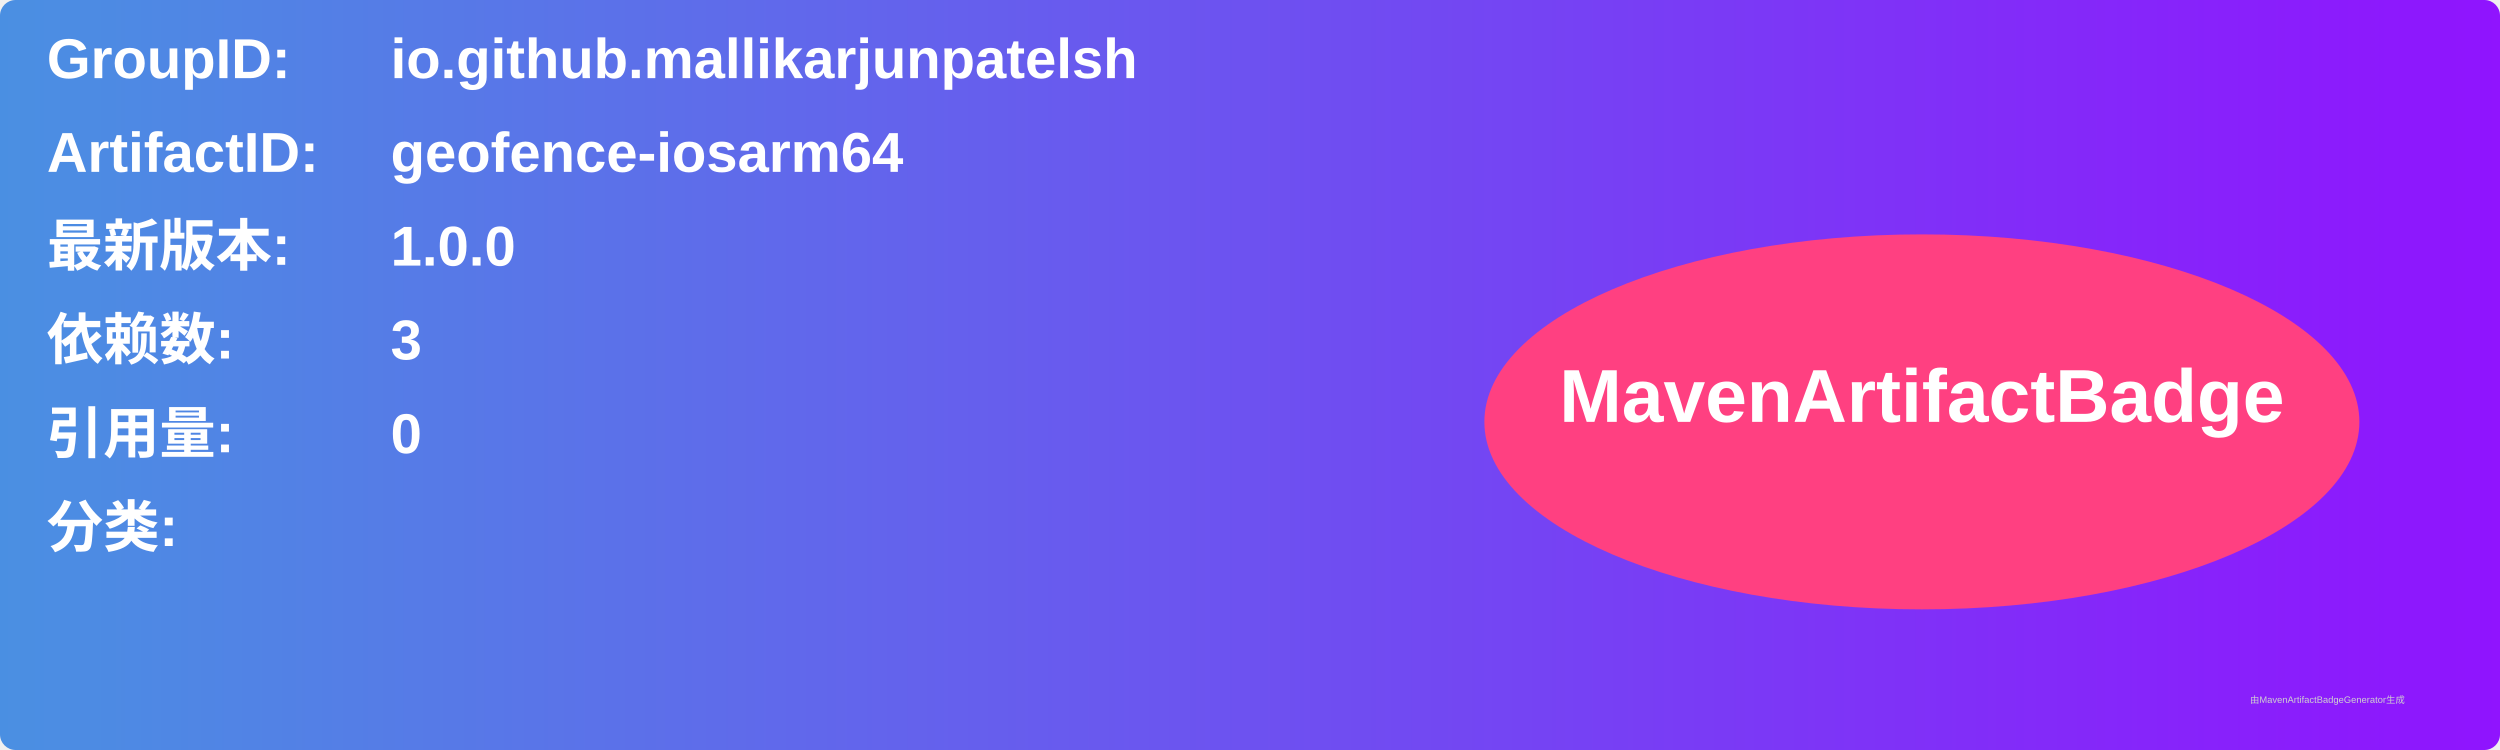
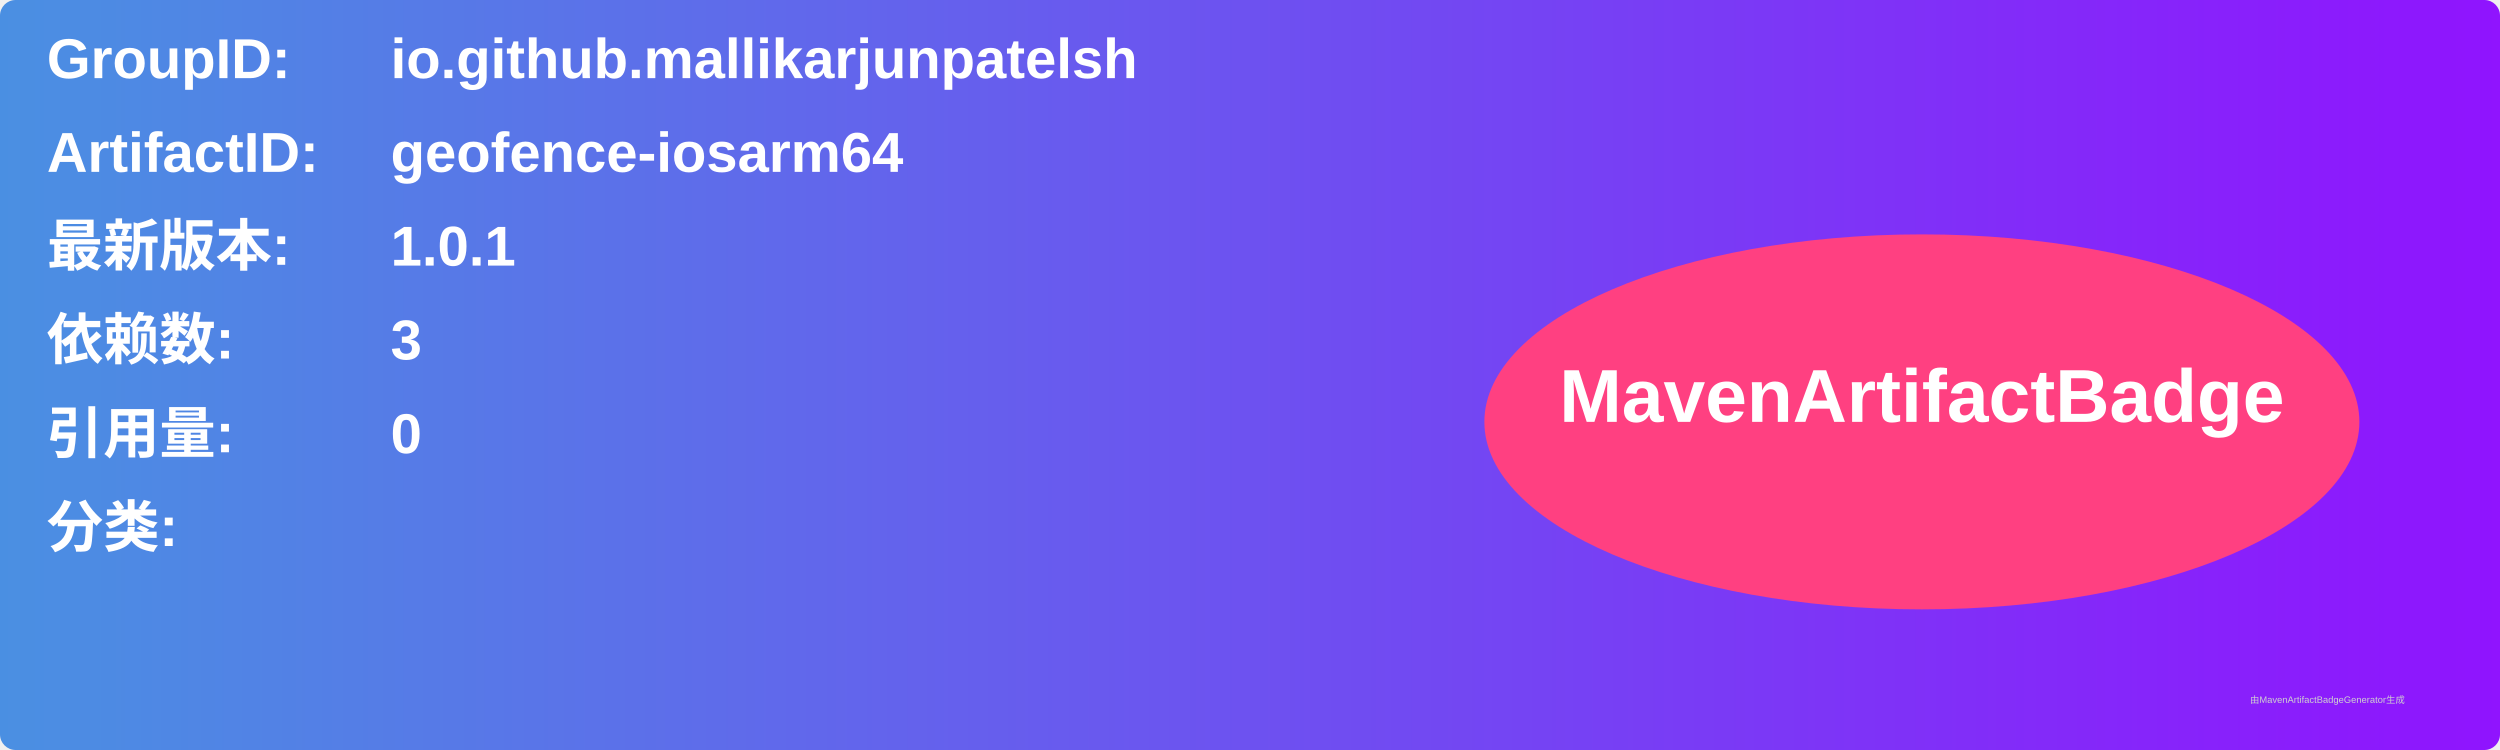
<svg xmlns="http://www.w3.org/2000/svg" width="800" height="240" viewBox="0 0 800 240">
  <linearGradient id="grad" x1="0%" y1="0%" x2="100%" y2="0%">
    <stop offset="0%" stop-color="#4a90e2" />
    <stop offset="100%" stop-color="#9013fe" />
  </linearGradient>
  <rect width="100%" height="100%" rx="5" ry="5" fill="url(#grad)" />
  <g transform="translate(15, 15)">
    <text x="0" y="10" font-family="Arial" font-size="18" fill="white" font-weight="bold" width="260">GroupID:</text>
    <text x="110" y="10" font-family="Arial" font-size="18" fill="white" font-weight="bold" width="460">io.github.mallikarjunpatelsh</text>
    <text x="0" y="40" font-family="Arial" font-size="18" fill="white" font-weight="bold" width="260">ArtifactID:</text>
    <text x="110" y="40" font-family="Arial" font-size="18" fill="white" font-weight="bold" width="460">geofence-iosarm64</text>
    <text x="0" y="70" font-family="Arial" font-size="18" fill="white" font-weight="bold">最新版本:</text>
    <text x="110" y="70" font-family="Arial" font-size="18" fill="white" font-weight="bold">
-       <tspan font-weight="bold">1.0.0</tspan>
+       <tspan font-weight="bold">1.0.1</tspan>
    </text>
    <text x="0" y="100" font-family="Arial" font-size="18" fill="white" font-weight="bold">依赖数: </text>
    <text x="110" y="100" font-family="Arial" font-size="18" fill="white">
      <tspan font-weight="bold">3</tspan>
    </text>
    <text x="0" y="130" font-family="Arial" font-size="18" fill="white" font-weight="bold">引用量: </text>
    <text x="110" y="130" font-family="Arial" font-size="18" fill="white">
      <tspan font-weight="bold">0</tspan>
    </text>
    <text x="0" y="160" font-family="Arial" font-size="18" fill="white" font-weight="bold">分类:</text>
    <text x="10" y="190" font-family="Arial" font-size="10" fill="white">
      <tspan font-weight="bold" />
    </text>
    <ellipse cx="600" cy="120" rx="140" ry="60" fill="#ff4081" />
    <text x="600" y="120" text-anchor="middle" font-family="Arial" font-size="24" fill="white" font-weight="bold">MavenArtifactBadge</text>
  </g>
  <text x="720" y="225" font-family="Arial" font-size="3" fill="#d0d0d0">由MavenArtifactBadgeGenerator生成</text>
</svg>
